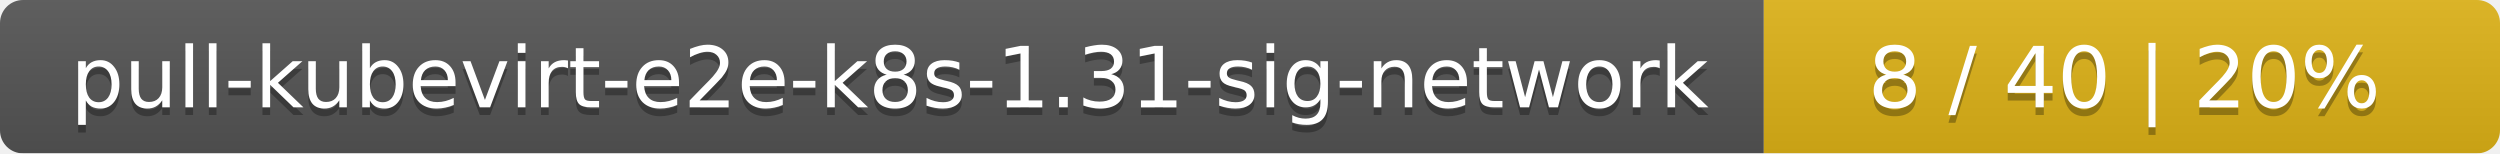
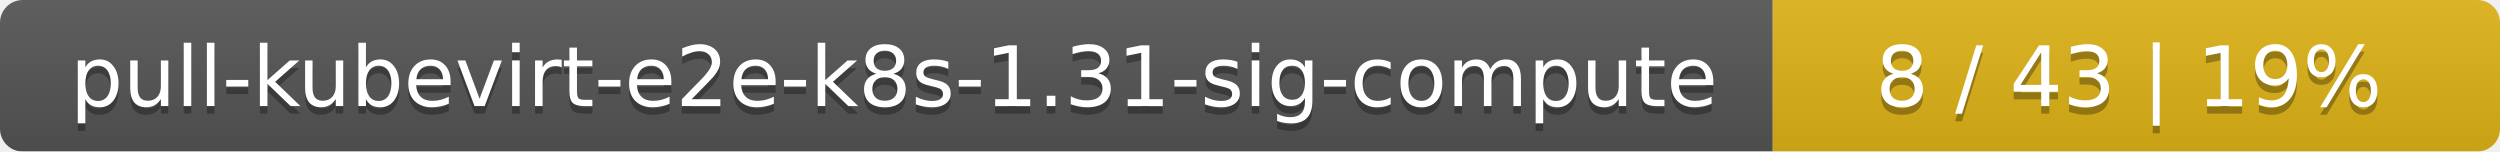
- <svg xmlns="http://www.w3.org/2000/svg" width="326" height="20">
+ <svg xmlns="http://www.w3.org/2000/svg" width="330" height="20">
  <linearGradient id="smooth" x2="0" y2="100%">
    <stop offset="0" stop-color="#bbb" stop-opacity=".1" />
    <stop offset="1" stop-opacity=".1" />
  </linearGradient>
  <mask id="round">
-     <rect width="326" height="20" rx="3" fill="#fff" />
+     <rect width="330" height="20" rx="3" fill="#fff" />
  </mask>
  <g mask="url(#round)">
-     <rect width="230" height="20" fill="#555" />
-     <rect x="230" width="96" height="20" fill="#dfb317" />
-     <rect width="326" height="20" fill="url(#smooth)" />
+     <rect width="234" height="20" fill="#555" />
+     <rect x="234" width="96" height="20" fill="#dfb317" />
+     <rect width="330" height="20" fill="url(#smooth)" />
  </g>
  <g fill="#fff" text-anchor="middle" font-family="DejaVu Sans,Verdana,Geneva,sans-serif" font-size="11">
-     <text x="116" y="15" fill="#010101" fill-opacity=".3">pull-kubevirt-e2e-k8s-1.31-sig-network</text>
-     <text x="116" y="14">pull-kubevirt-e2e-k8s-1.31-sig-network</text>
-     <text x="277" y="15" fill="#010101" fill-opacity=".3">8 / 40    |    20%</text>
-     <text x="277" y="14">8 / 40    |    20%</text>
+     <text x="118" y="15" fill="#010101" fill-opacity=".3">pull-kubevirt-e2e-k8s-1.31-sig-compute</text>
+     <text x="118" y="14">pull-kubevirt-e2e-k8s-1.31-sig-compute</text>
+     <text x="281" y="15" fill="#010101" fill-opacity=".3">8 / 43    |    19%</text>
+     <text x="281" y="14">8 / 43    |    19%</text>
  </g>
</svg>
